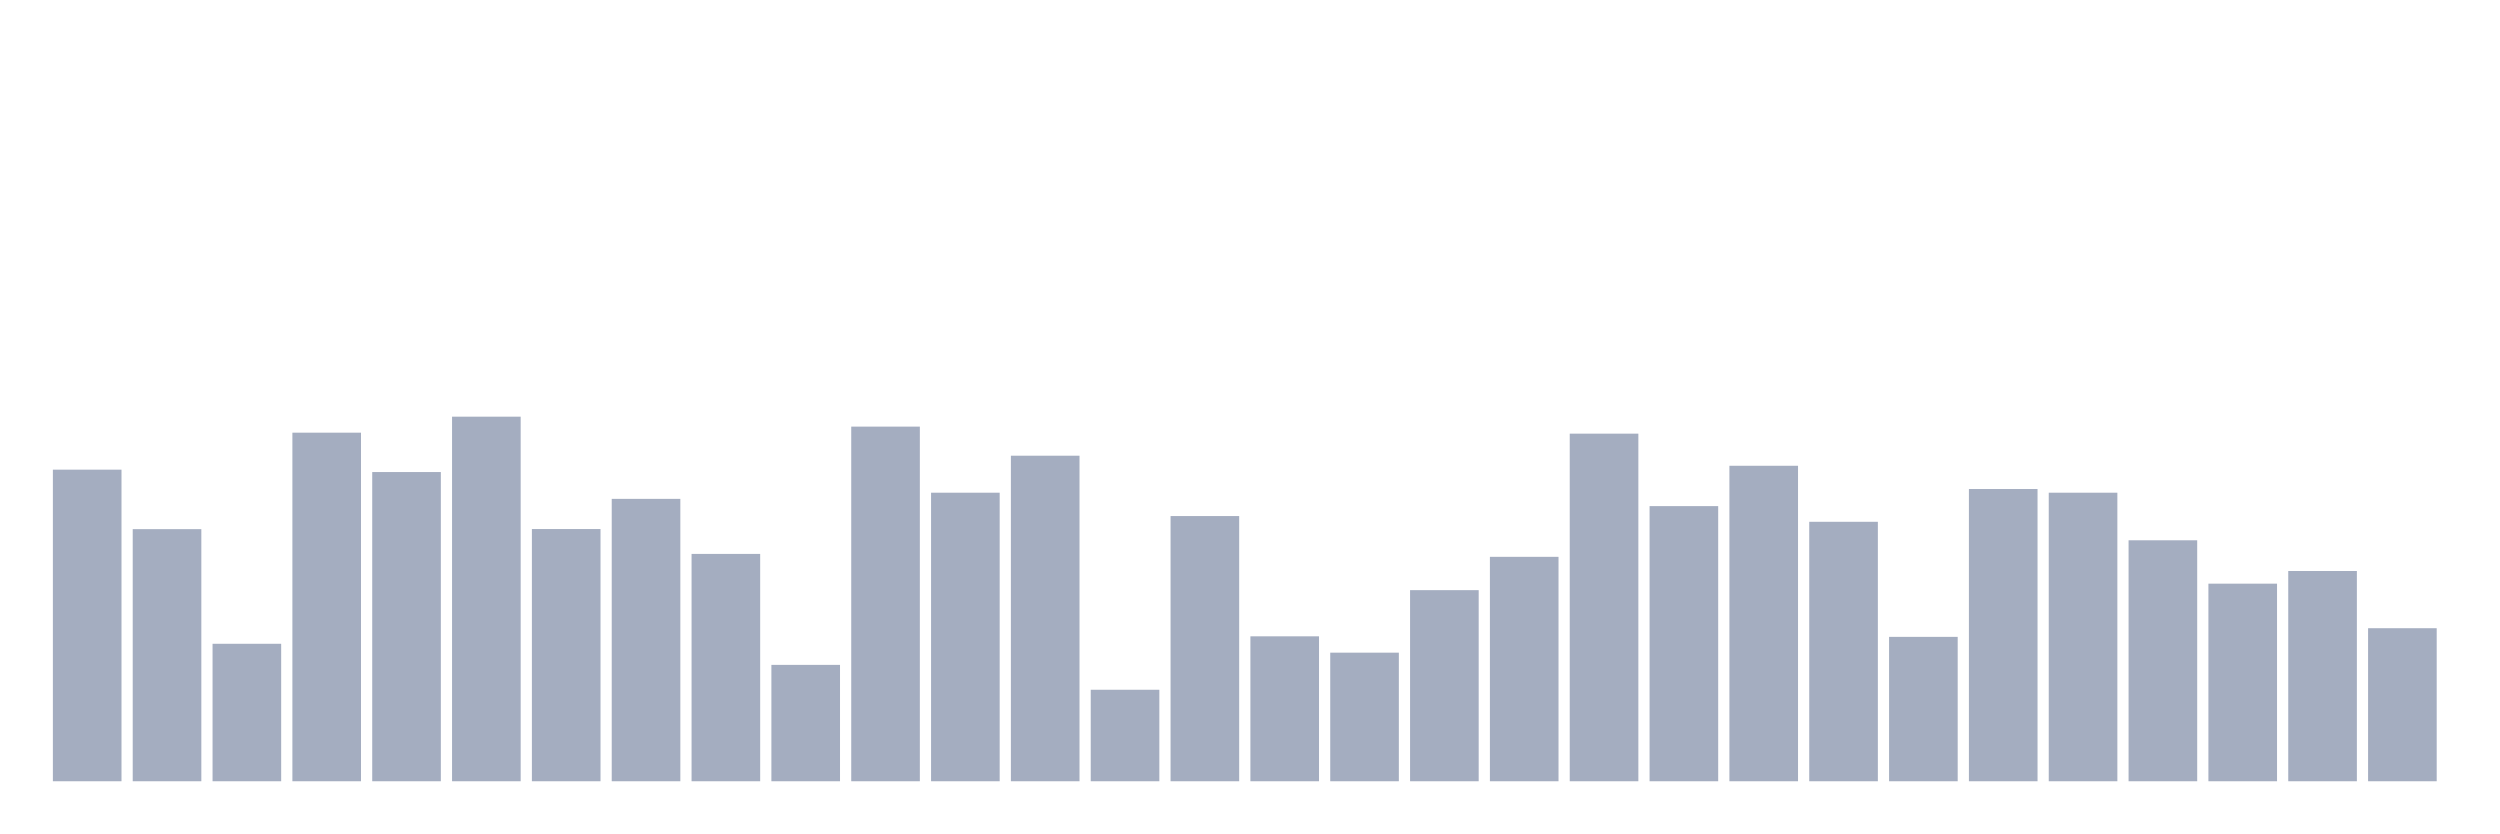
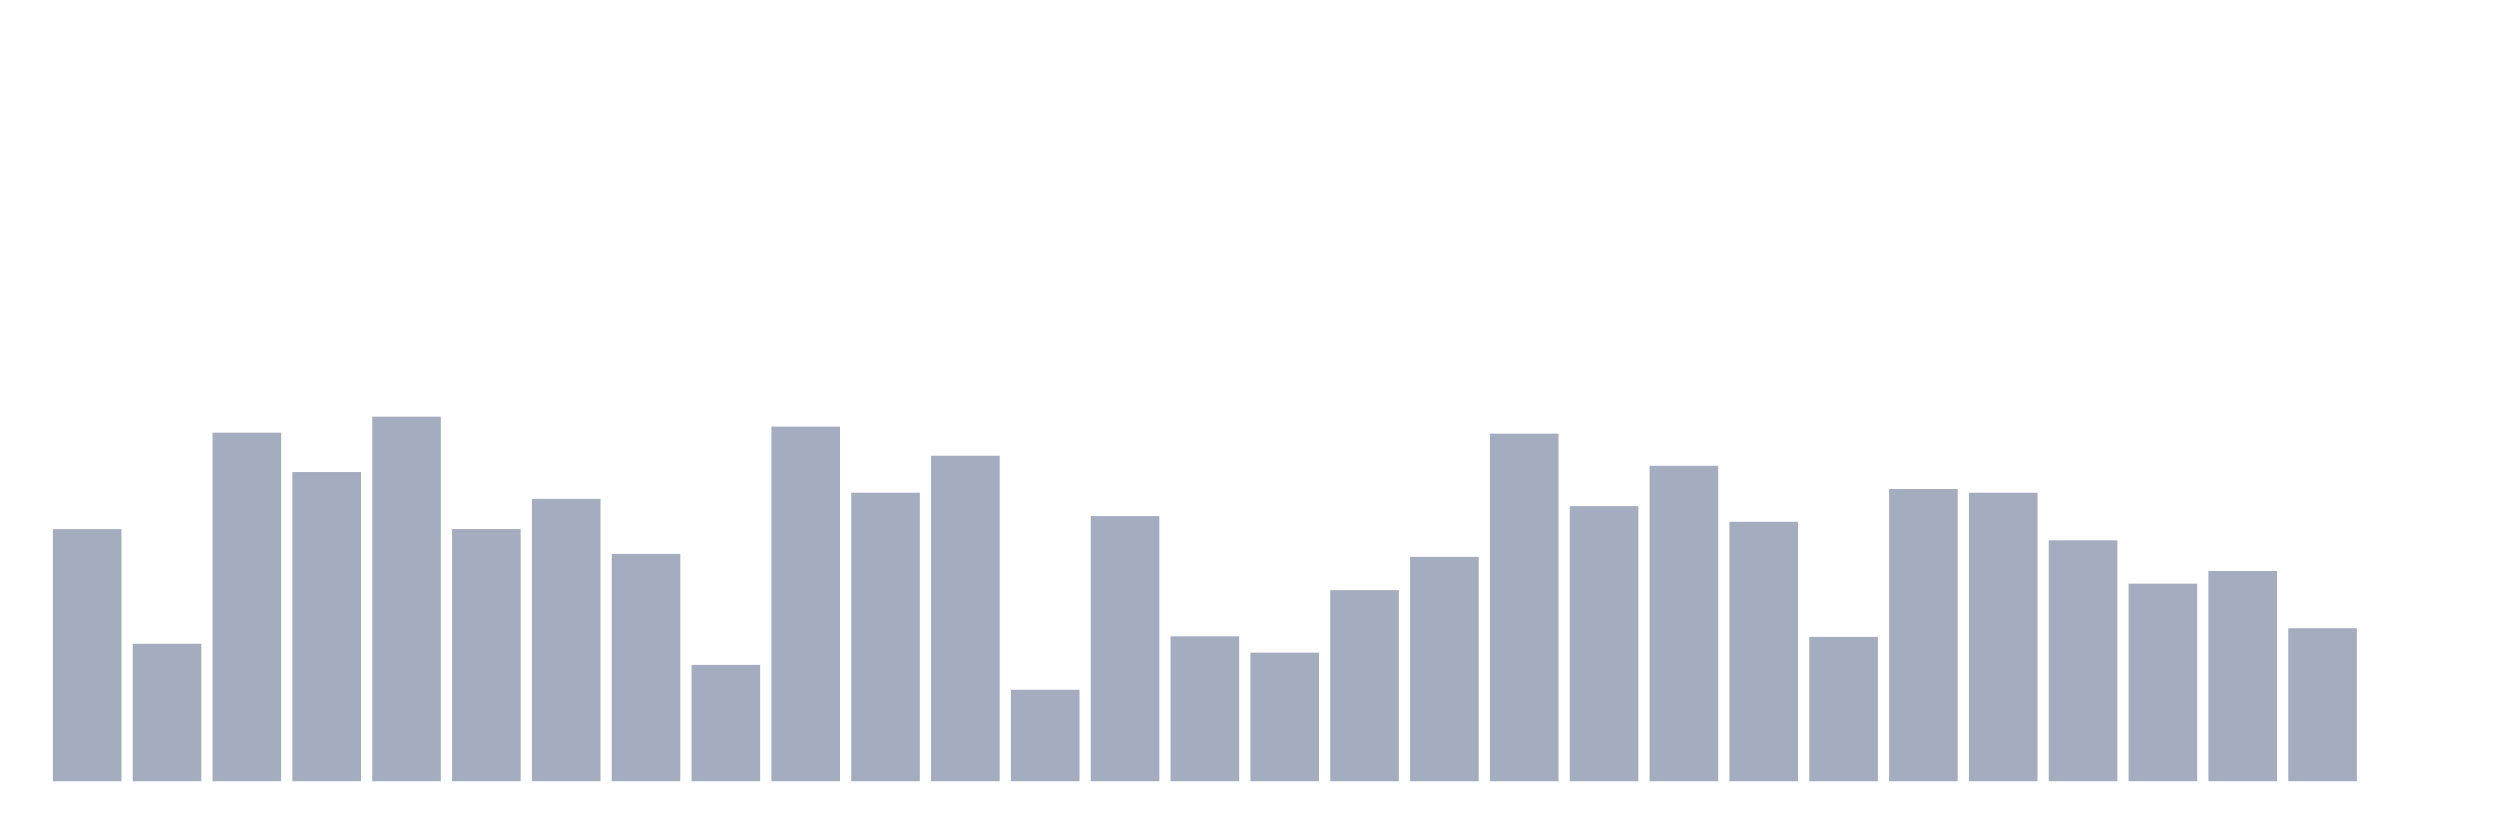
<svg xmlns="http://www.w3.org/2000/svg" viewBox="0 0 480 160">
  <g transform="translate(10,10)">
-     <rect class="bar" x="0.153" width="13.175" y="80.175" height="59.825" fill="rgb(164,173,192)" />
-     <rect class="bar" x="15.482" width="13.175" y="91.596" height="48.404" fill="rgb(164,173,192)" />
-     <rect class="bar" x="30.81" width="13.175" y="113.607" height="26.393" fill="rgb(164,173,192)" />
-     <rect class="bar" x="46.138" width="13.175" y="73.073" height="66.927" fill="rgb(164,173,192)" />
-     <rect class="bar" x="61.466" width="13.175" y="80.632" height="59.368" fill="rgb(164,173,192)" />
-     <rect class="bar" x="76.794" width="13.175" y="70" height="70" fill="rgb(164,173,192)" />
-     <rect class="bar" x="92.123" width="13.175" y="91.575" height="48.425" fill="rgb(164,173,192)" />
-     <rect class="bar" x="107.451" width="13.175" y="85.782" height="54.218" fill="rgb(164,173,192)" />
-     <rect class="bar" x="122.779" width="13.175" y="96.351" height="43.649" fill="rgb(164,173,192)" />
-     <rect class="bar" x="138.107" width="13.175" y="117.656" height="22.344" fill="rgb(164,173,192)" />
-     <rect class="bar" x="153.436" width="13.175" y="71.91" height="68.09" fill="rgb(164,173,192)" />
-     <rect class="bar" x="168.764" width="13.175" y="84.598" height="55.402" fill="rgb(164,173,192)" />
-     <rect class="bar" x="184.092" width="13.175" y="77.496" height="62.504" fill="rgb(164,173,192)" />
-     <rect class="bar" x="199.42" width="13.175" y="122.433" height="17.567" fill="rgb(164,173,192)" />
-     <rect class="bar" x="214.748" width="13.175" y="89.083" height="50.917" fill="rgb(164,173,192)" />
-     <rect class="bar" x="230.077" width="13.175" y="112.174" height="27.826" fill="rgb(164,173,192)" />
-     <rect class="bar" x="245.405" width="13.175" y="115.31" height="24.69" fill="rgb(164,173,192)" />
-     <rect class="bar" x="260.733" width="13.175" y="103.308" height="36.692" fill="rgb(164,173,192)" />
-     <rect class="bar" x="276.061" width="13.175" y="96.912" height="43.088" fill="rgb(164,173,192)" />
-     <rect class="bar" x="291.39" width="13.175" y="73.26" height="66.74" fill="rgb(164,173,192)" />
-     <rect class="bar" x="306.718" width="13.175" y="87.173" height="52.827" fill="rgb(164,173,192)" />
-     <rect class="bar" x="322.046" width="13.175" y="79.427" height="60.573" fill="rgb(164,173,192)" />
-     <rect class="bar" x="337.374" width="13.175" y="90.184" height="49.816" fill="rgb(164,173,192)" />
-     <rect class="bar" x="352.702" width="13.175" y="112.278" height="27.722" fill="rgb(164,173,192)" />
-     <rect class="bar" x="368.031" width="13.175" y="83.892" height="56.108" fill="rgb(164,173,192)" />
-     <rect class="bar" x="383.359" width="13.175" y="84.598" height="55.402" fill="rgb(164,173,192)" />
-     <rect class="bar" x="398.687" width="13.175" y="93.735" height="46.265" fill="rgb(164,173,192)" />
-     <rect class="bar" x="414.015" width="13.175" y="102.062" height="37.938" fill="rgb(164,173,192)" />
-     <rect class="bar" x="429.344" width="13.175" y="99.632" height="40.368" fill="rgb(164,173,192)" />
-     <rect class="bar" x="444.672" width="13.175" y="110.617" height="29.383" fill="rgb(164,173,192)" />
+     <rect class="bar" x="0.153" width="13.175" y="91.596" height="48.404" fill="rgb(164,173,192)" />
+     <rect class="bar" x="15.482" width="13.175" y="113.607" height="26.393" fill="rgb(164,173,192)" />
+     <rect class="bar" x="30.81" width="13.175" y="73.073" height="66.927" fill="rgb(164,173,192)" />
+     <rect class="bar" x="46.138" width="13.175" y="80.632" height="59.368" fill="rgb(164,173,192)" />
+     <rect class="bar" x="61.466" width="13.175" y="70" height="70" fill="rgb(164,173,192)" />
+     <rect class="bar" x="76.794" width="13.175" y="91.575" height="48.425" fill="rgb(164,173,192)" />
+     <rect class="bar" x="92.123" width="13.175" y="85.782" height="54.218" fill="rgb(164,173,192)" />
+     <rect class="bar" x="107.451" width="13.175" y="96.351" height="43.649" fill="rgb(164,173,192)" />
+     <rect class="bar" x="122.779" width="13.175" y="117.656" height="22.344" fill="rgb(164,173,192)" />
+     <rect class="bar" x="138.107" width="13.175" y="71.91" height="68.09" fill="rgb(164,173,192)" />
+     <rect class="bar" x="153.436" width="13.175" y="84.598" height="55.402" fill="rgb(164,173,192)" />
+     <rect class="bar" x="168.764" width="13.175" y="77.496" height="62.504" fill="rgb(164,173,192)" />
+     <rect class="bar" x="184.092" width="13.175" y="122.433" height="17.567" fill="rgb(164,173,192)" />
+     <rect class="bar" x="199.42" width="13.175" y="89.083" height="50.917" fill="rgb(164,173,192)" />
+     <rect class="bar" x="214.748" width="13.175" y="112.174" height="27.826" fill="rgb(164,173,192)" />
+     <rect class="bar" x="230.077" width="13.175" y="115.31" height="24.69" fill="rgb(164,173,192)" />
+     <rect class="bar" x="245.405" width="13.175" y="103.308" height="36.692" fill="rgb(164,173,192)" />
+     <rect class="bar" x="260.733" width="13.175" y="96.912" height="43.088" fill="rgb(164,173,192)" />
+     <rect class="bar" x="276.061" width="13.175" y="73.26" height="66.74" fill="rgb(164,173,192)" />
+     <rect class="bar" x="291.39" width="13.175" y="87.173" height="52.827" fill="rgb(164,173,192)" />
+     <rect class="bar" x="306.718" width="13.175" y="79.427" height="60.573" fill="rgb(164,173,192)" />
+     <rect class="bar" x="322.046" width="13.175" y="90.184" height="49.816" fill="rgb(164,173,192)" />
+     <rect class="bar" x="337.374" width="13.175" y="112.278" height="27.722" fill="rgb(164,173,192)" />
+     <rect class="bar" x="352.702" width="13.175" y="83.892" height="56.108" fill="rgb(164,173,192)" />
+     <rect class="bar" x="368.031" width="13.175" y="84.598" height="55.402" fill="rgb(164,173,192)" />
+     <rect class="bar" x="383.359" width="13.175" y="93.735" height="46.265" fill="rgb(164,173,192)" />
+     <rect class="bar" x="398.687" width="13.175" y="102.062" height="37.938" fill="rgb(164,173,192)" />
+     <rect class="bar" x="414.015" width="13.175" y="99.632" height="40.368" fill="rgb(164,173,192)" />
+     <rect class="bar" x="429.344" width="13.175" y="110.617" height="29.383" fill="rgb(164,173,192)" />
+     <rect class="bar" x="444.672" width="13.175" y="140" height="0" fill="rgb(164,173,192)" />
  </g>
</svg>
